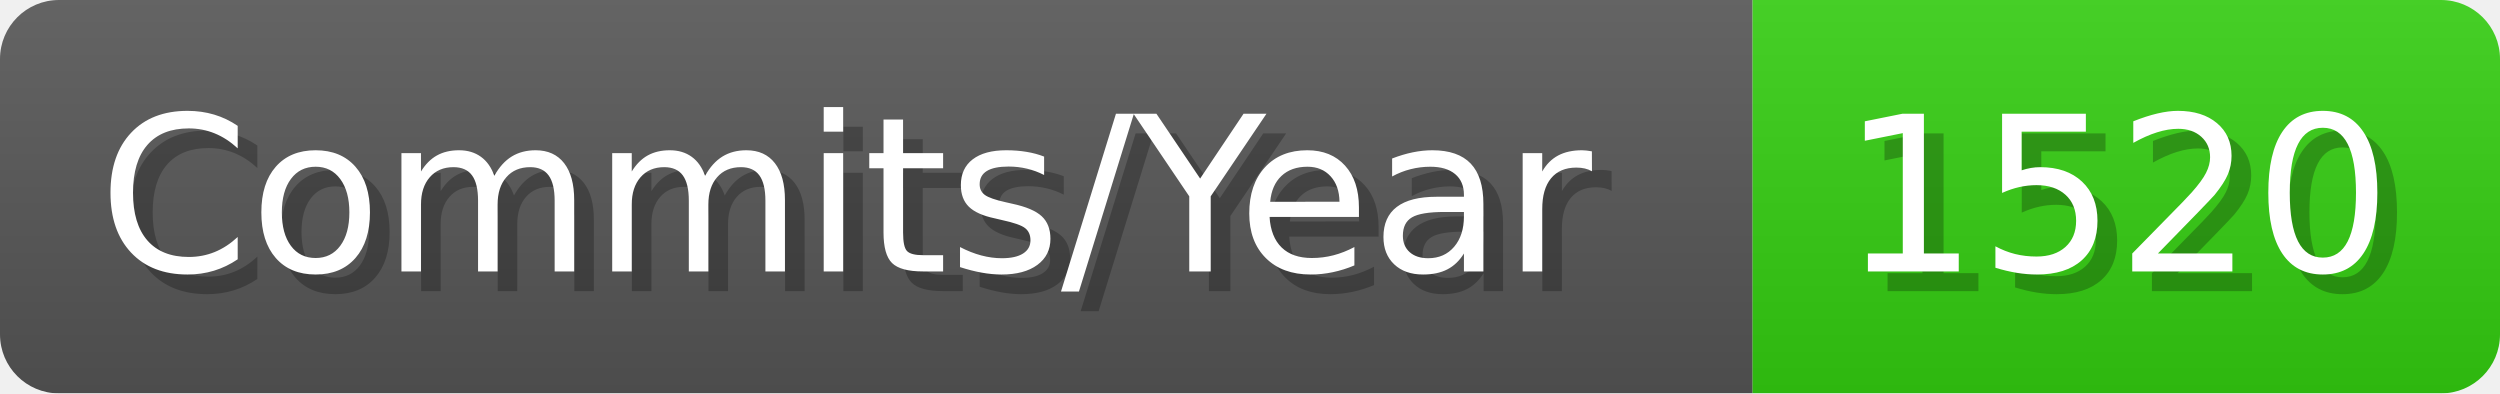
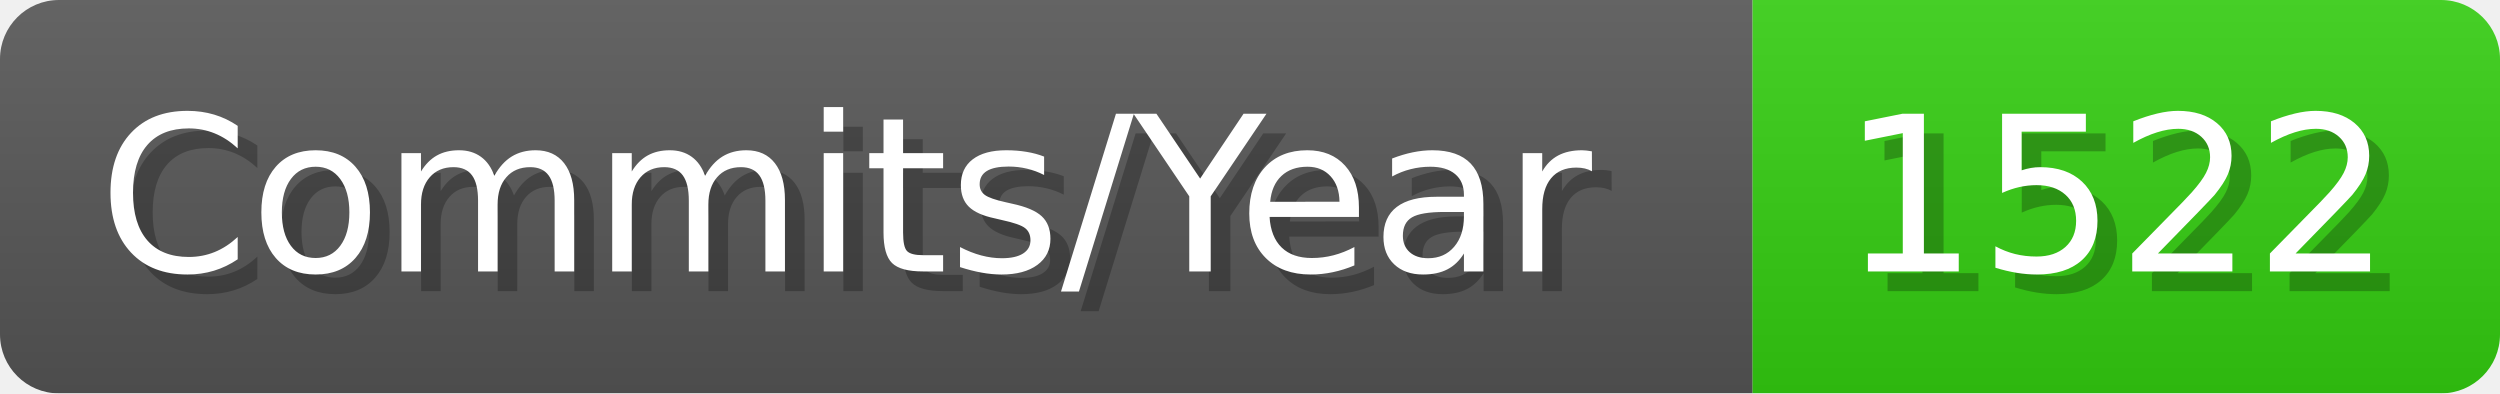
- <svg xmlns="http://www.w3.org/2000/svg" width="127.1" height="20" viewBox="0 0 1271 200" role="img" aria-label="Commits/Year: 1520">
+ <svg xmlns="http://www.w3.org/2000/svg" width="127.1" height="20" viewBox="0 0 1271 200" role="img" aria-label="Commits/Year: 1522">
  <linearGradient id="aUPdi" x2="0" y2="100%">
    <stop offset="0" stop-opacity=".1" stop-color="#EEE" />
    <stop offset="1" stop-opacity=".1" />
  </linearGradient>
  <mask id="WfAiQ">
    <rect width="1271" height="200" rx="30" fill="#FFF" />
  </mask>
  <g mask="url(#WfAiQ)">
    <rect width="891" height="200" fill="#555" />
    <rect width="380" height="200" fill="#3C1" x="891" />
    <rect width="1271" height="200" fill="url(#aUPdi)" />
  </g>
  <g aria-hidden="true" fill="#fff" text-anchor="start" font-family="Verdana,DejaVu Sans,sans-serif" font-size="110">
    <text x="60" y="148" textLength="791" fill="#000" opacity="0.25">Commits/Year</text>
    <text x="50" y="138" textLength="791">Commits/Year</text>
-     <text x="946" y="148" textLength="280" fill="#000" opacity="0.25">1520</text>
-     <text x="936" y="138" textLength="280">1520</text>
+     <text x="946" y="148" textLength="280" fill="#000" opacity="0.25">1522</text>
+     <text x="936" y="138" textLength="280">1522</text>
  </g>
</svg>
